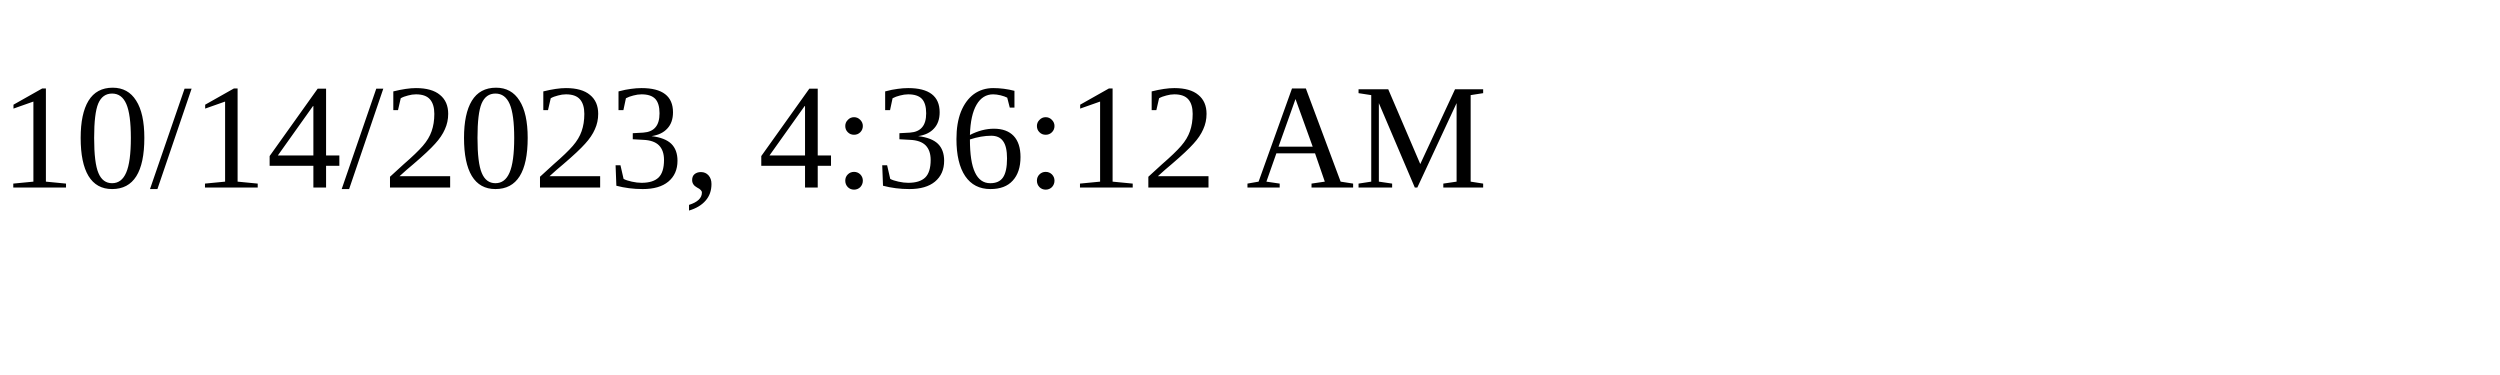
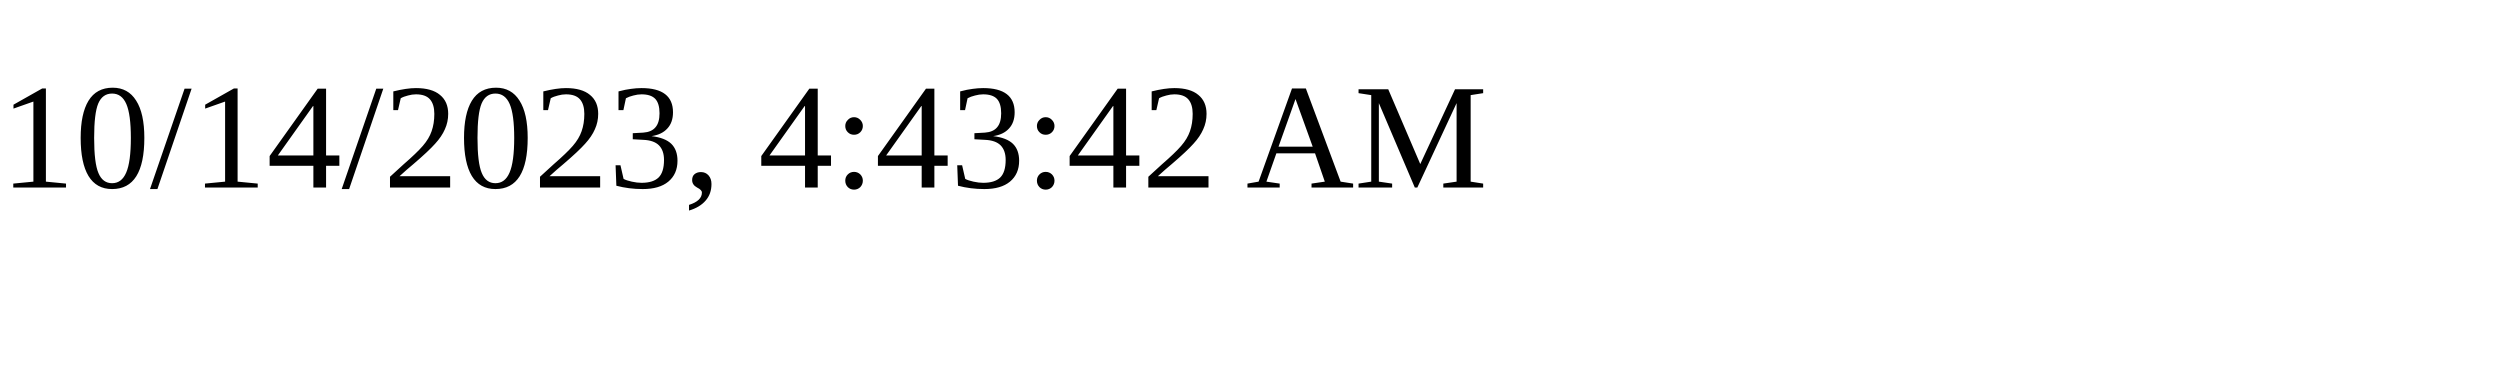
<svg xmlns="http://www.w3.org/2000/svg" height="30" width="200">
-   <text x="0" y="15">10/14/2023, 4:36:12 AM</text>
+   <text x="0" y="15">10/14/2023, 4:43:42 AM</text>
</svg>
